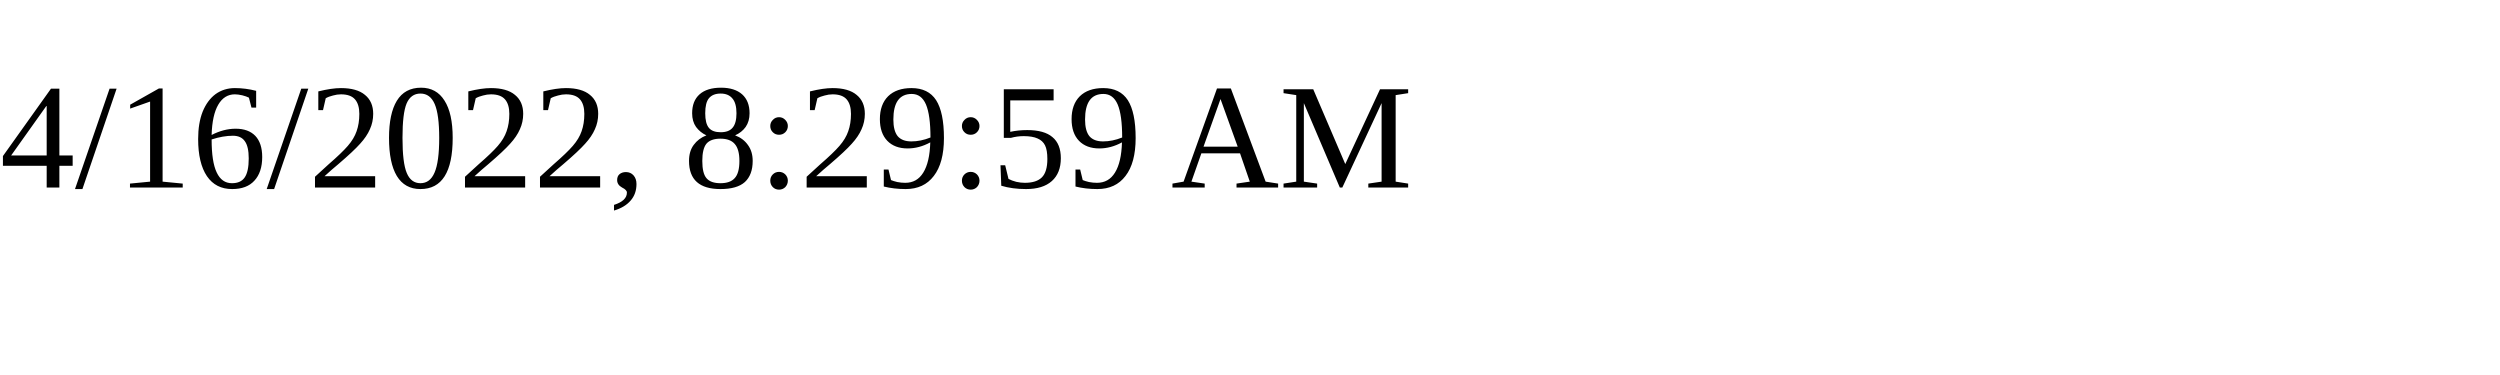
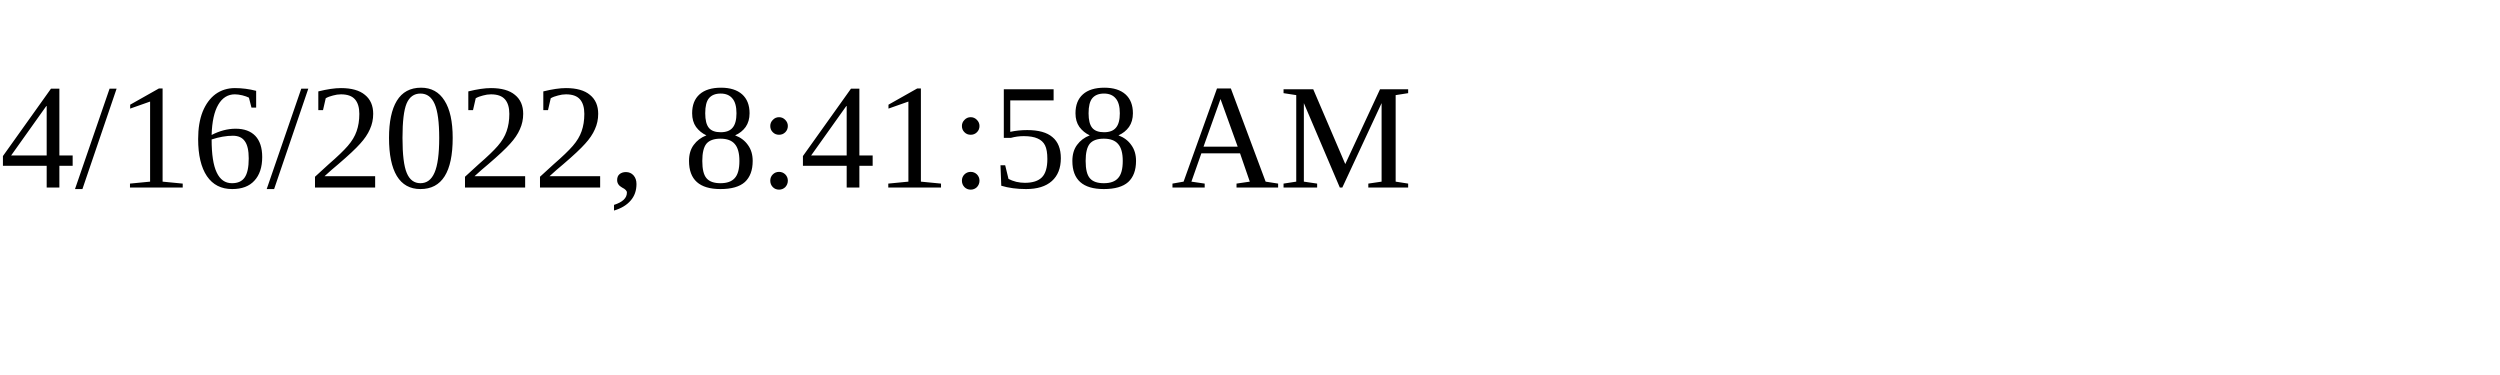
<svg xmlns="http://www.w3.org/2000/svg" height="30" width="200">
-   <text x="0" y="15">4/16/2022, 8:29:59 AM</text>
+   <text x="0" y="15">4/16/2022, 8:41:58 AM</text>
</svg>
